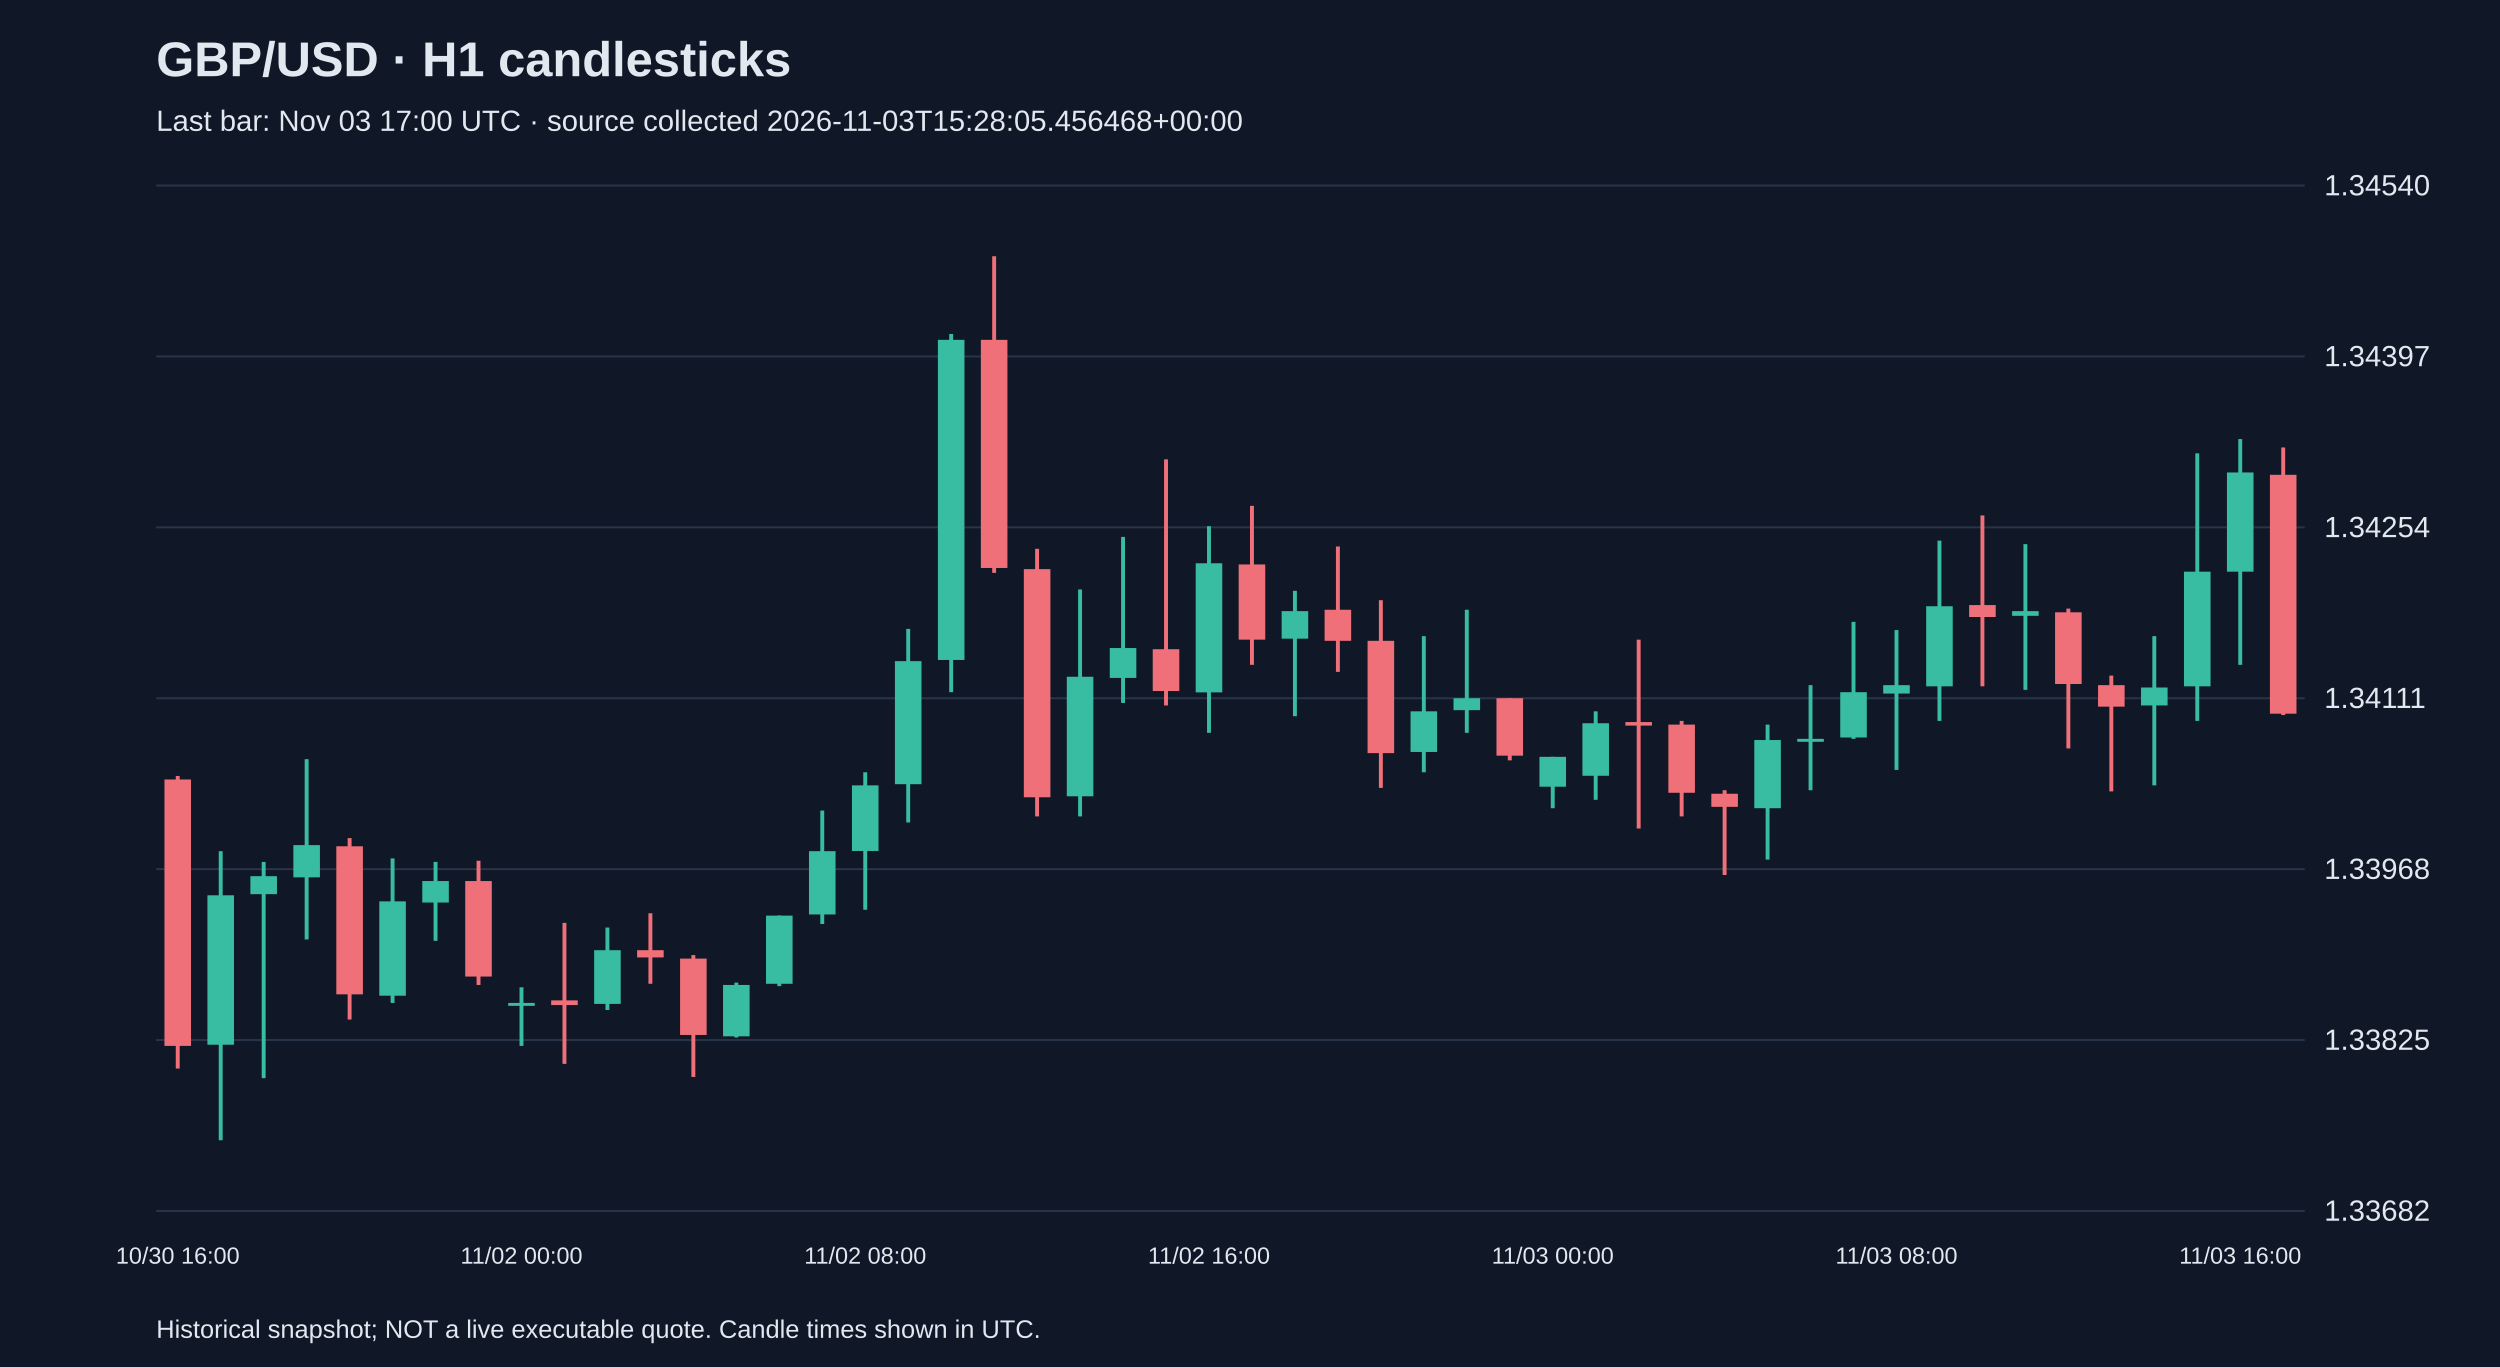
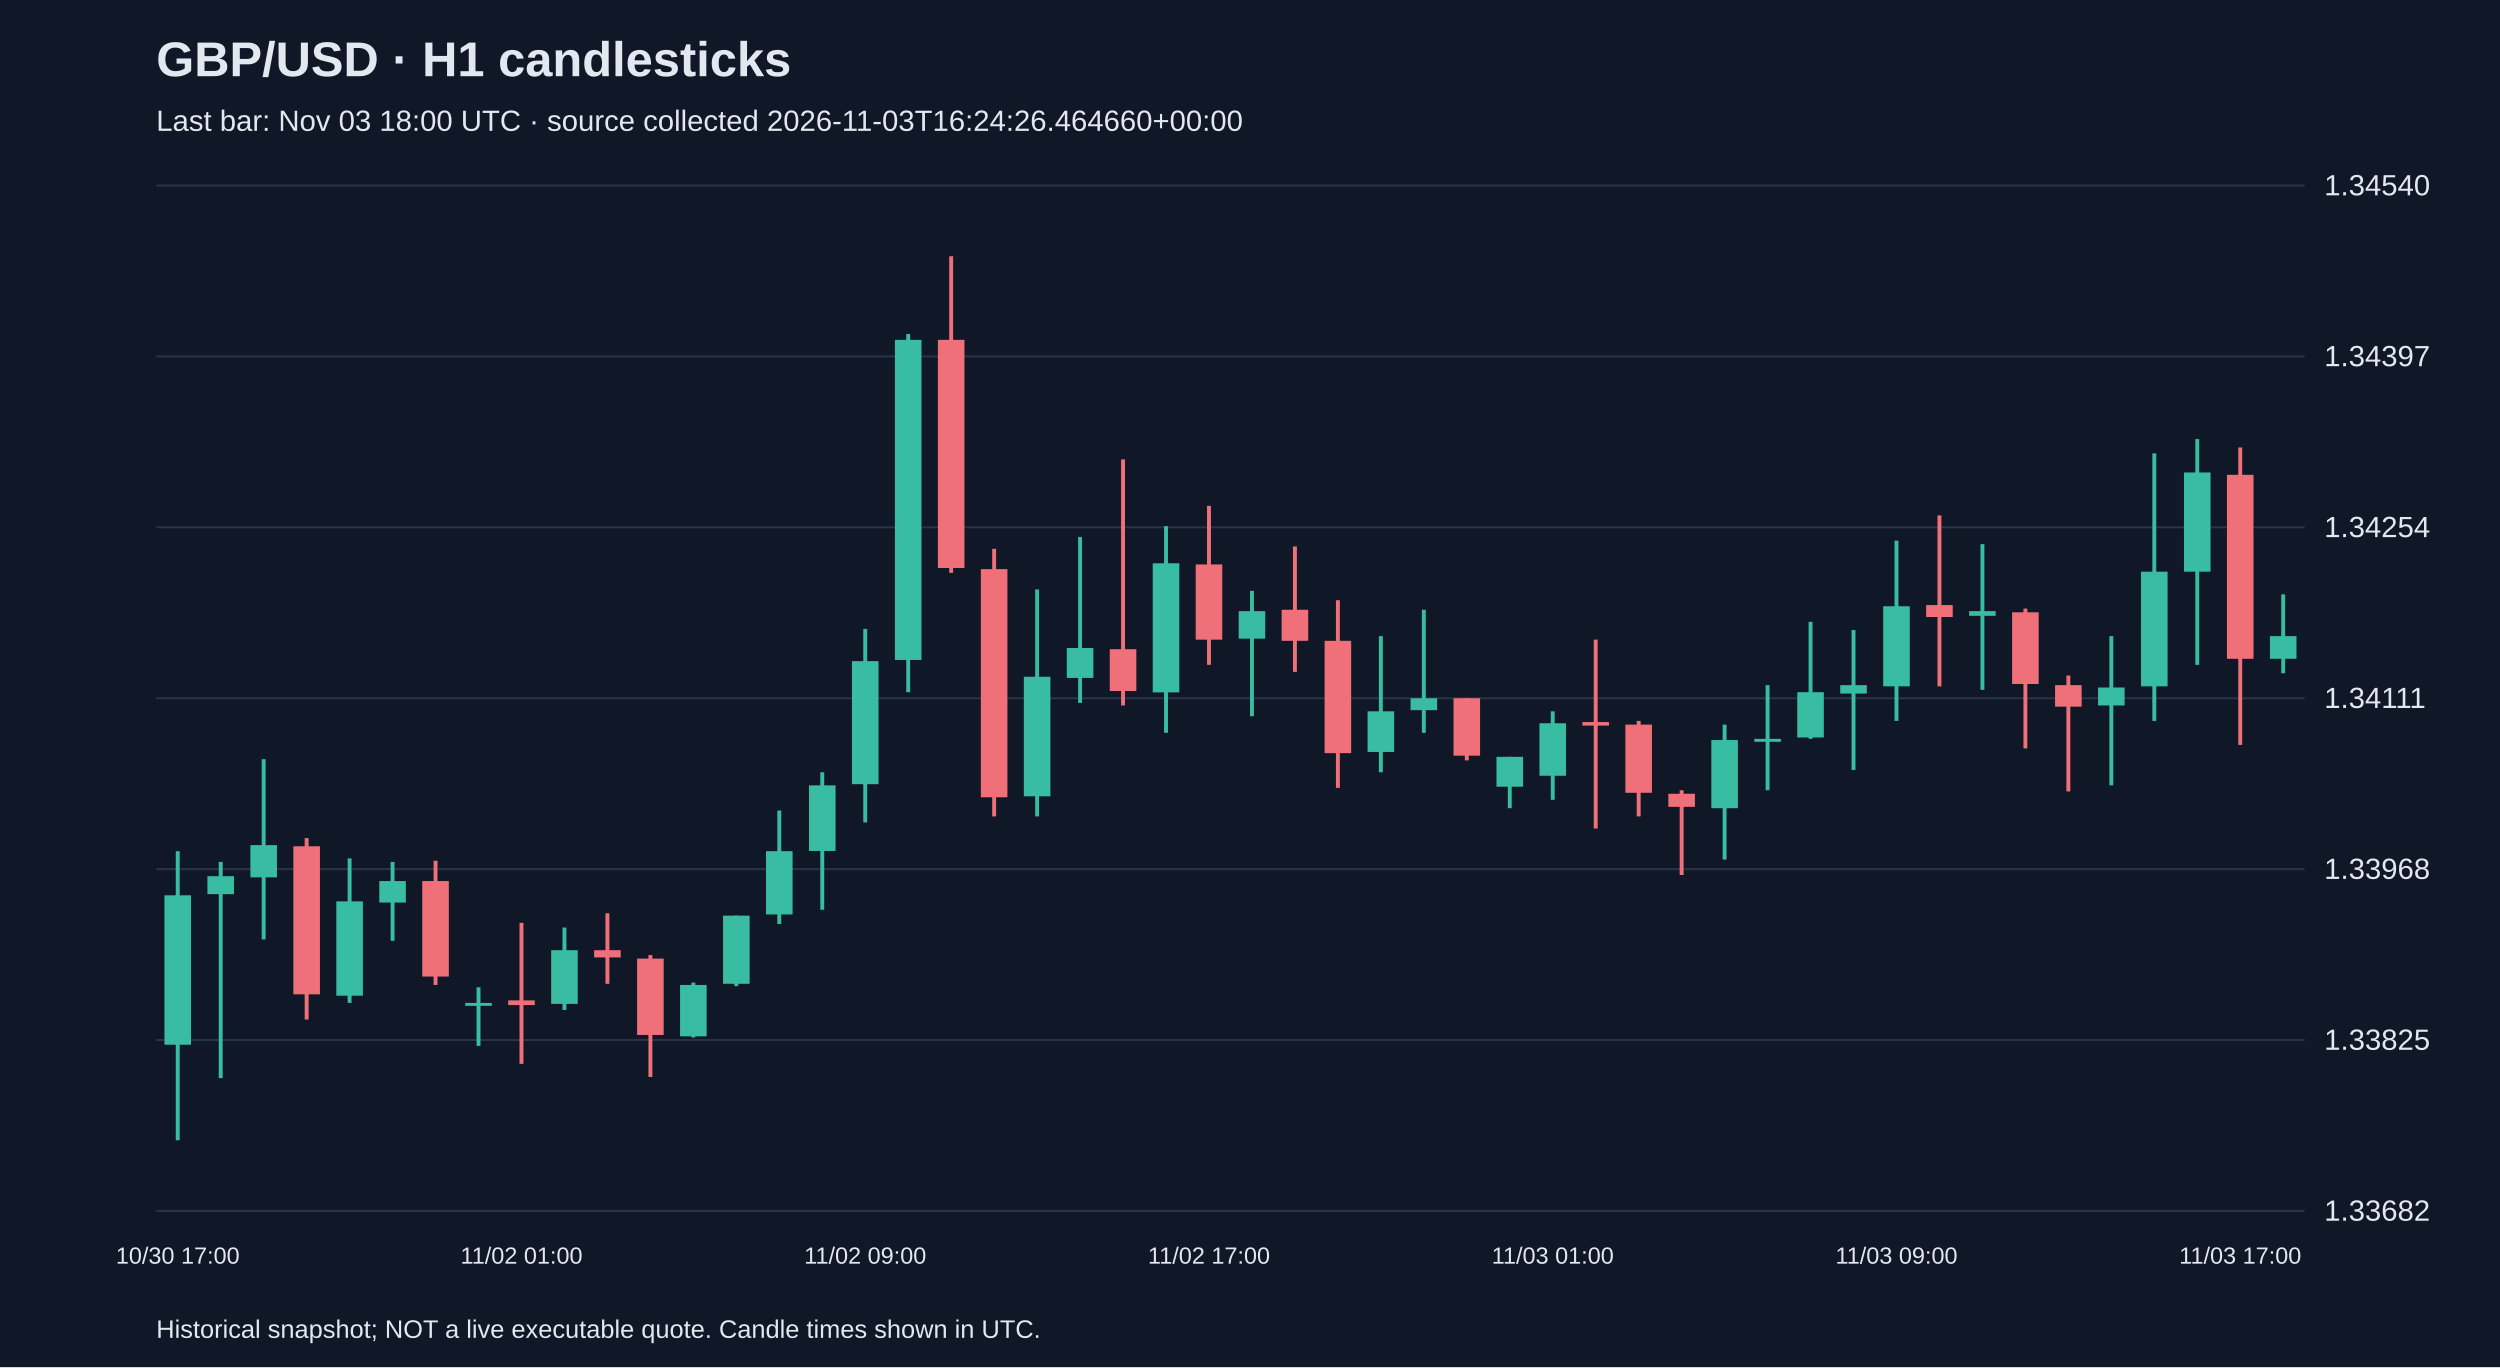
<svg xmlns="http://www.w3.org/2000/svg" viewBox="0 0 1280 700">
  <rect width="100%" height="100%" fill="#101827" />
  <style>text{font-family:Arial,sans-serif;fill:#e2e8f0}</style>
  <text x="80" y="39" font-size="25" font-weight="bold">GBP/USD · H1 candlesticks</text>
-   <text x="80" y="67" font-size="15" fill="#a6b1c5">Last bar: Nov 03 17:00 UTC · source collected 2026-11-03T15:28:05.456468+00:00</text>
+   <text x="80" y="67" font-size="15" fill="#a6b1c5">Last bar: Nov 03 18:00 UTC · source collected 2026-11-03T16:24:26.464660+00:00</text>
  <line x1="80" y1="620.0" x2="1180" y2="620.0" stroke="#283548" />
  <text x="1190" y="625.0" font-size="15">1.33682</text>
  <line x1="80" y1="532.5" x2="1180" y2="532.5" stroke="#283548" />
  <text x="1190" y="537.5" font-size="15">1.33825</text>
  <line x1="80" y1="445.0" x2="1180" y2="445.0" stroke="#283548" />
  <text x="1190" y="450.0" font-size="15">1.33968</text>
  <line x1="80" y1="357.5" x2="1180" y2="357.5" stroke="#283548" />
  <text x="1190" y="362.5" font-size="15">1.34111</text>
  <line x1="80" y1="270.0" x2="1180" y2="270.0" stroke="#283548" />
  <text x="1190" y="275.0" font-size="15">1.34254</text>
  <line x1="80" y1="182.5" x2="1180" y2="182.5" stroke="#283548" />
  <text x="1190" y="187.5" font-size="15">1.34397</text>
  <line x1="80" y1="95.0" x2="1180" y2="95.0" stroke="#283548" />
  <text x="1190" y="100.0" font-size="15">1.34540</text>
-   <line x1="91.0" y1="397.3" x2="91.0" y2="547.1" stroke="#f07079" stroke-width="2" />
-   <rect x="84.2" y="399.1" width="13.6" height="136.4" fill="#f07079" />
-   <text x="91.0" y="647" text-anchor="middle" font-size="12">10/30 16:00</text>
-   <line x1="113.0" y1="435.8" x2="113.0" y2="583.8" stroke="#38bca2" stroke-width="2" />
-   <rect x="106.2" y="458.4" width="13.6" height="76.5" fill="#38bca2" />
-   <line x1="135.0" y1="441.3" x2="135.0" y2="552.0" stroke="#38bca2" stroke-width="2" />
-   <rect x="128.2" y="448.6" width="13.6" height="9.2" fill="#38bca2" />
-   <line x1="157.0" y1="388.7" x2="157.0" y2="481.0" stroke="#38bca2" stroke-width="2" />
-   <rect x="150.2" y="432.7" width="13.6" height="16.5" fill="#38bca2" />
-   <line x1="179.0" y1="429.1" x2="179.0" y2="522.0" stroke="#f07079" stroke-width="2" />
-   <rect x="172.2" y="433.3" width="13.6" height="75.8" fill="#f07079" />
-   <line x1="201.0" y1="439.5" x2="201.0" y2="513.5" stroke="#38bca2" stroke-width="2" />
-   <rect x="194.2" y="461.5" width="13.6" height="48.3" fill="#38bca2" />
-   <line x1="223.0" y1="441.3" x2="223.0" y2="481.7" stroke="#38bca2" stroke-width="2" />
-   <rect x="216.2" y="451.1" width="13.6" height="11.0" fill="#38bca2" />
-   <line x1="245.0" y1="440.7" x2="245.0" y2="504.3" stroke="#f07079" stroke-width="2" />
-   <rect x="238.2" y="451.1" width="13.6" height="48.9" fill="#f07079" />
-   <line x1="267.0" y1="505.5" x2="267.0" y2="535.5" stroke="#38bca2" stroke-width="2" />
-   <rect x="260.2" y="513.5" width="13.6" height="1.5" fill="#38bca2" />
-   <text x="267.0" y="647" text-anchor="middle" font-size="12">11/02 00:00</text>
-   <line x1="289.0" y1="472.5" x2="289.0" y2="544.7" stroke="#f07079" stroke-width="2" />
-   <rect x="282.2" y="512.2" width="13.6" height="2.4" fill="#f07079" />
-   <line x1="311.0" y1="474.9" x2="311.0" y2="517.1" stroke="#38bca2" stroke-width="2" />
-   <rect x="304.2" y="486.5" width="13.6" height="27.5" fill="#38bca2" />
-   <line x1="333.0" y1="467.6" x2="333.0" y2="503.7" stroke="#f07079" stroke-width="2" />
-   <rect x="326.2" y="486.5" width="13.6" height="3.7" fill="#f07079" />
-   <line x1="355.0" y1="489.0" x2="355.0" y2="551.4" stroke="#f07079" stroke-width="2" />
-   <rect x="348.2" y="490.8" width="13.6" height="39.1" fill="#f07079" />
-   <line x1="377.0" y1="503.1" x2="377.0" y2="531.2" stroke="#38bca2" stroke-width="2" />
-   <rect x="370.2" y="504.3" width="13.6" height="26.3" fill="#38bca2" />
-   <line x1="399.0" y1="468.8" x2="399.0" y2="504.9" stroke="#38bca2" stroke-width="2" />
-   <rect x="392.2" y="468.8" width="13.6" height="34.9" fill="#38bca2" />
-   <line x1="421.0" y1="415.0" x2="421.0" y2="473.1" stroke="#38bca2" stroke-width="2" />
-   <rect x="414.2" y="435.8" width="13.6" height="32.4" fill="#38bca2" />
-   <line x1="443.0" y1="395.4" x2="443.0" y2="465.8" stroke="#38bca2" stroke-width="2" />
-   <rect x="436.2" y="402.1" width="13.6" height="33.6" fill="#38bca2" />
-   <text x="443.0" y="647" text-anchor="middle" font-size="12">11/02 08:00</text>
-   <line x1="465.0" y1="322.0" x2="465.0" y2="421.1" stroke="#38bca2" stroke-width="2" />
-   <rect x="458.2" y="338.5" width="13.6" height="63.0" fill="#38bca2" />
-   <line x1="487.0" y1="171.0" x2="487.0" y2="354.4" stroke="#38bca2" stroke-width="2" />
-   <rect x="480.2" y="174.0" width="13.6" height="163.9" fill="#38bca2" />
-   <line x1="509.0" y1="131.2" x2="509.0" y2="293.3" stroke="#f07079" stroke-width="2" />
-   <rect x="502.2" y="174.0" width="13.6" height="116.8" fill="#f07079" />
-   <line x1="531.0" y1="281.0" x2="531.0" y2="418.0" stroke="#f07079" stroke-width="2" />
-   <rect x="524.2" y="291.4" width="13.6" height="116.8" fill="#f07079" />
-   <line x1="553.0" y1="301.8" x2="553.0" y2="418.0" stroke="#38bca2" stroke-width="2" />
-   <rect x="546.2" y="346.5" width="13.6" height="61.2" fill="#38bca2" />
-   <line x1="575.0" y1="274.9" x2="575.0" y2="359.9" stroke="#38bca2" stroke-width="2" />
-   <rect x="568.2" y="331.8" width="13.6" height="15.3" fill="#38bca2" />
-   <line x1="597.0" y1="235.2" x2="597.0" y2="361.2" stroke="#f07079" stroke-width="2" />
-   <rect x="590.2" y="332.4" width="13.6" height="21.4" fill="#f07079" />
-   <line x1="619.0" y1="269.4" x2="619.0" y2="375.2" stroke="#38bca2" stroke-width="2" />
-   <rect x="612.2" y="288.4" width="13.6" height="66.1" fill="#38bca2" />
-   <text x="619.0" y="647" text-anchor="middle" font-size="12">11/02 16:00</text>
-   <line x1="641.0" y1="259.0" x2="641.0" y2="340.4" stroke="#f07079" stroke-width="2" />
-   <rect x="634.2" y="289.0" width="13.6" height="38.5" fill="#f07079" />
-   <line x1="663.0" y1="302.5" x2="663.0" y2="366.7" stroke="#38bca2" stroke-width="2" />
-   <rect x="656.2" y="312.9" width="13.6" height="14.1" fill="#38bca2" />
-   <line x1="685.0" y1="279.8" x2="685.0" y2="344.0" stroke="#f07079" stroke-width="2" />
-   <rect x="678.2" y="312.2" width="13.6" height="15.9" fill="#f07079" />
-   <line x1="707.0" y1="307.3" x2="707.0" y2="403.4" stroke="#f07079" stroke-width="2" />
-   <rect x="700.2" y="328.1" width="13.6" height="57.5" fill="#f07079" />
-   <line x1="729.0" y1="325.7" x2="729.0" y2="395.4" stroke="#38bca2" stroke-width="2" />
-   <rect x="722.2" y="364.2" width="13.6" height="20.8" fill="#38bca2" />
-   <line x1="751.0" y1="312.2" x2="751.0" y2="375.2" stroke="#38bca2" stroke-width="2" />
-   <rect x="744.2" y="357.5" width="13.6" height="6.1" fill="#38bca2" />
-   <line x1="773.0" y1="357.5" x2="773.0" y2="389.3" stroke="#f07079" stroke-width="2" />
-   <rect x="766.2" y="357.5" width="13.6" height="29.4" fill="#f07079" />
-   <line x1="795.0" y1="387.5" x2="795.0" y2="413.8" stroke="#38bca2" stroke-width="2" />
-   <rect x="788.2" y="387.5" width="13.6" height="15.3" fill="#38bca2" />
-   <text x="795.0" y="647" text-anchor="middle" font-size="12">11/03 00:00</text>
-   <line x1="817.0" y1="364.2" x2="817.0" y2="409.5" stroke="#38bca2" stroke-width="2" />
-   <rect x="810.2" y="370.3" width="13.6" height="26.9" fill="#38bca2" />
-   <line x1="839.0" y1="327.5" x2="839.0" y2="424.2" stroke="#f07079" stroke-width="2" />
-   <rect x="832.2" y="369.7" width="13.6" height="1.8" fill="#f07079" />
-   <line x1="861.0" y1="369.1" x2="861.0" y2="418.0" stroke="#f07079" stroke-width="2" />
-   <rect x="854.2" y="371.0" width="13.6" height="34.9" fill="#f07079" />
-   <line x1="883.0" y1="404.6" x2="883.0" y2="448.0" stroke="#f07079" stroke-width="2" />
-   <rect x="876.2" y="406.4" width="13.6" height="6.7" fill="#f07079" />
-   <line x1="905.0" y1="371.0" x2="905.0" y2="440.1" stroke="#38bca2" stroke-width="2" />
-   <rect x="898.2" y="378.9" width="13.6" height="34.9" fill="#38bca2" />
-   <line x1="927.0" y1="350.8" x2="927.0" y2="404.6" stroke="#38bca2" stroke-width="2" />
-   <rect x="920.2" y="378.3" width="13.6" height="1.5" fill="#38bca2" />
-   <line x1="949.0" y1="318.4" x2="949.0" y2="378.3" stroke="#38bca2" stroke-width="2" />
-   <rect x="942.2" y="354.4" width="13.6" height="23.2" fill="#38bca2" />
-   <line x1="971.0" y1="322.6" x2="971.0" y2="394.2" stroke="#38bca2" stroke-width="2" />
-   <rect x="964.2" y="350.8" width="13.6" height="4.3" fill="#38bca2" />
-   <text x="971.0" y="647" text-anchor="middle" font-size="12">11/03 08:00</text>
-   <line x1="993.0" y1="276.8" x2="993.0" y2="369.1" stroke="#38bca2" stroke-width="2" />
-   <rect x="986.2" y="310.4" width="13.6" height="41.0" fill="#38bca2" />
-   <line x1="1015.0" y1="263.9" x2="1015.0" y2="351.4" stroke="#f07079" stroke-width="2" />
-   <rect x="1008.2" y="309.8" width="13.6" height="6.1" fill="#f07079" />
-   <line x1="1037.0" y1="278.6" x2="1037.0" y2="353.2" stroke="#38bca2" stroke-width="2" />
-   <rect x="1030.2" y="312.9" width="13.6" height="2.4" fill="#38bca2" />
-   <line x1="1059.0" y1="311.6" x2="1059.0" y2="383.2" stroke="#f07079" stroke-width="2" />
-   <rect x="1052.2" y="313.5" width="13.6" height="36.7" fill="#f07079" />
-   <line x1="1081.0" y1="345.9" x2="1081.0" y2="405.2" stroke="#f07079" stroke-width="2" />
-   <rect x="1074.2" y="350.8" width="13.6" height="11.0" fill="#f07079" />
-   <line x1="1103.0" y1="325.7" x2="1103.0" y2="402.1" stroke="#38bca2" stroke-width="2" />
-   <rect x="1096.2" y="352.0" width="13.6" height="9.2" fill="#38bca2" />
-   <line x1="1125.0" y1="232.1" x2="1125.0" y2="369.1" stroke="#38bca2" stroke-width="2" />
-   <rect x="1118.2" y="292.7" width="13.6" height="58.7" fill="#38bca2" />
-   <line x1="1147.0" y1="224.8" x2="1147.0" y2="340.4" stroke="#38bca2" stroke-width="2" />
-   <rect x="1140.2" y="241.9" width="13.6" height="50.8" fill="#38bca2" />
-   <text x="1147.0" y="647" text-anchor="middle" font-size="12">11/03 16:00</text>
-   <line x1="1169.0" y1="229.1" x2="1169.0" y2="366.1" stroke="#f07079" stroke-width="2" />
-   <rect x="1162.2" y="243.1" width="13.6" height="122.3" fill="#f07079" />
+   <line x1="91.0" y1="435.8" x2="91.0" y2="583.8" stroke="#38bca2" stroke-width="2" />
+   <rect x="84.2" y="458.4" width="13.6" height="76.5" fill="#38bca2" />
+   <text x="91.0" y="647" text-anchor="middle" font-size="12">10/30 17:00</text>
+   <line x1="113.0" y1="441.3" x2="113.0" y2="552.0" stroke="#38bca2" stroke-width="2" />
+   <rect x="106.2" y="448.6" width="13.6" height="9.2" fill="#38bca2" />
+   <line x1="135.0" y1="388.7" x2="135.0" y2="481.0" stroke="#38bca2" stroke-width="2" />
+   <rect x="128.2" y="432.7" width="13.6" height="16.5" fill="#38bca2" />
+   <line x1="157.0" y1="429.1" x2="157.0" y2="522.0" stroke="#f07079" stroke-width="2" />
+   <rect x="150.2" y="433.3" width="13.6" height="75.8" fill="#f07079" />
+   <line x1="179.0" y1="439.5" x2="179.0" y2="513.5" stroke="#38bca2" stroke-width="2" />
+   <rect x="172.2" y="461.5" width="13.6" height="48.3" fill="#38bca2" />
+   <line x1="201.0" y1="441.3" x2="201.0" y2="481.7" stroke="#38bca2" stroke-width="2" />
+   <rect x="194.2" y="451.1" width="13.6" height="11.0" fill="#38bca2" />
+   <line x1="223.0" y1="440.7" x2="223.0" y2="504.3" stroke="#f07079" stroke-width="2" />
+   <rect x="216.2" y="451.1" width="13.6" height="48.9" fill="#f07079" />
+   <line x1="245.0" y1="505.5" x2="245.0" y2="535.5" stroke="#38bca2" stroke-width="2" />
+   <rect x="238.2" y="513.5" width="13.6" height="1.5" fill="#38bca2" />
+   <line x1="267.0" y1="472.5" x2="267.0" y2="544.7" stroke="#f07079" stroke-width="2" />
+   <rect x="260.2" y="512.2" width="13.6" height="2.4" fill="#f07079" />
+   <text x="267.0" y="647" text-anchor="middle" font-size="12">11/02 01:00</text>
+   <line x1="289.0" y1="474.9" x2="289.0" y2="517.1" stroke="#38bca2" stroke-width="2" />
+   <rect x="282.2" y="486.5" width="13.6" height="27.5" fill="#38bca2" />
+   <line x1="311.0" y1="467.6" x2="311.0" y2="503.7" stroke="#f07079" stroke-width="2" />
+   <rect x="304.2" y="486.5" width="13.6" height="3.7" fill="#f07079" />
+   <line x1="333.0" y1="489.0" x2="333.0" y2="551.4" stroke="#f07079" stroke-width="2" />
+   <rect x="326.2" y="490.8" width="13.6" height="39.1" fill="#f07079" />
+   <line x1="355.0" y1="503.1" x2="355.0" y2="531.2" stroke="#38bca2" stroke-width="2" />
+   <rect x="348.2" y="504.3" width="13.6" height="26.3" fill="#38bca2" />
+   <line x1="377.0" y1="468.8" x2="377.0" y2="504.9" stroke="#38bca2" stroke-width="2" />
+   <rect x="370.2" y="468.8" width="13.6" height="34.9" fill="#38bca2" />
+   <line x1="399.0" y1="415.0" x2="399.0" y2="473.1" stroke="#38bca2" stroke-width="2" />
+   <rect x="392.2" y="435.8" width="13.6" height="32.4" fill="#38bca2" />
+   <line x1="421.0" y1="395.4" x2="421.0" y2="465.8" stroke="#38bca2" stroke-width="2" />
+   <rect x="414.2" y="402.1" width="13.6" height="33.6" fill="#38bca2" />
+   <line x1="443.0" y1="322.0" x2="443.0" y2="421.1" stroke="#38bca2" stroke-width="2" />
+   <rect x="436.2" y="338.5" width="13.6" height="63.0" fill="#38bca2" />
+   <text x="443.0" y="647" text-anchor="middle" font-size="12">11/02 09:00</text>
+   <line x1="465.0" y1="171.0" x2="465.0" y2="354.4" stroke="#38bca2" stroke-width="2" />
+   <rect x="458.2" y="174.0" width="13.6" height="163.9" fill="#38bca2" />
+   <line x1="487.0" y1="131.2" x2="487.0" y2="293.3" stroke="#f07079" stroke-width="2" />
+   <rect x="480.2" y="174.0" width="13.6" height="116.8" fill="#f07079" />
+   <line x1="509.0" y1="281.0" x2="509.0" y2="418.0" stroke="#f07079" stroke-width="2" />
+   <rect x="502.2" y="291.4" width="13.6" height="116.8" fill="#f07079" />
+   <line x1="531.0" y1="301.8" x2="531.0" y2="418.0" stroke="#38bca2" stroke-width="2" />
+   <rect x="524.2" y="346.5" width="13.6" height="61.2" fill="#38bca2" />
+   <line x1="553.0" y1="274.9" x2="553.0" y2="359.9" stroke="#38bca2" stroke-width="2" />
+   <rect x="546.2" y="331.8" width="13.6" height="15.3" fill="#38bca2" />
+   <line x1="575.0" y1="235.2" x2="575.0" y2="361.2" stroke="#f07079" stroke-width="2" />
+   <rect x="568.2" y="332.4" width="13.6" height="21.4" fill="#f07079" />
+   <line x1="597.0" y1="269.4" x2="597.0" y2="375.2" stroke="#38bca2" stroke-width="2" />
+   <rect x="590.2" y="288.4" width="13.6" height="66.1" fill="#38bca2" />
+   <line x1="619.0" y1="259.0" x2="619.0" y2="340.4" stroke="#f07079" stroke-width="2" />
+   <rect x="612.2" y="289.0" width="13.6" height="38.5" fill="#f07079" />
+   <text x="619.0" y="647" text-anchor="middle" font-size="12">11/02 17:00</text>
+   <line x1="641.0" y1="302.5" x2="641.0" y2="366.7" stroke="#38bca2" stroke-width="2" />
+   <rect x="634.2" y="312.9" width="13.6" height="14.1" fill="#38bca2" />
+   <line x1="663.0" y1="279.8" x2="663.0" y2="344.0" stroke="#f07079" stroke-width="2" />
+   <rect x="656.2" y="312.2" width="13.6" height="15.9" fill="#f07079" />
+   <line x1="685.0" y1="307.3" x2="685.0" y2="403.4" stroke="#f07079" stroke-width="2" />
+   <rect x="678.2" y="328.1" width="13.6" height="57.5" fill="#f07079" />
+   <line x1="707.0" y1="325.7" x2="707.0" y2="395.4" stroke="#38bca2" stroke-width="2" />
+   <rect x="700.2" y="364.2" width="13.6" height="20.8" fill="#38bca2" />
+   <line x1="729.0" y1="312.2" x2="729.0" y2="375.2" stroke="#38bca2" stroke-width="2" />
+   <rect x="722.2" y="357.5" width="13.6" height="6.1" fill="#38bca2" />
+   <line x1="751.0" y1="357.5" x2="751.0" y2="389.3" stroke="#f07079" stroke-width="2" />
+   <rect x="744.2" y="357.5" width="13.6" height="29.4" fill="#f07079" />
+   <line x1="773.0" y1="387.5" x2="773.0" y2="413.8" stroke="#38bca2" stroke-width="2" />
+   <rect x="766.2" y="387.5" width="13.6" height="15.3" fill="#38bca2" />
+   <line x1="795.0" y1="364.2" x2="795.0" y2="409.5" stroke="#38bca2" stroke-width="2" />
+   <rect x="788.2" y="370.3" width="13.6" height="26.9" fill="#38bca2" />
+   <text x="795.0" y="647" text-anchor="middle" font-size="12">11/03 01:00</text>
+   <line x1="817.0" y1="327.5" x2="817.0" y2="424.2" stroke="#f07079" stroke-width="2" />
+   <rect x="810.2" y="369.7" width="13.6" height="1.8" fill="#f07079" />
+   <line x1="839.0" y1="369.1" x2="839.0" y2="418.0" stroke="#f07079" stroke-width="2" />
+   <rect x="832.2" y="371.0" width="13.6" height="34.9" fill="#f07079" />
+   <line x1="861.0" y1="404.6" x2="861.0" y2="448.0" stroke="#f07079" stroke-width="2" />
+   <rect x="854.2" y="406.4" width="13.6" height="6.7" fill="#f07079" />
+   <line x1="883.0" y1="371.0" x2="883.0" y2="440.1" stroke="#38bca2" stroke-width="2" />
+   <rect x="876.2" y="378.9" width="13.6" height="34.9" fill="#38bca2" />
+   <line x1="905.0" y1="350.8" x2="905.0" y2="404.6" stroke="#38bca2" stroke-width="2" />
+   <rect x="898.2" y="378.3" width="13.6" height="1.5" fill="#38bca2" />
+   <line x1="927.0" y1="318.4" x2="927.0" y2="378.3" stroke="#38bca2" stroke-width="2" />
+   <rect x="920.2" y="354.4" width="13.6" height="23.2" fill="#38bca2" />
+   <line x1="949.0" y1="322.6" x2="949.0" y2="394.2" stroke="#38bca2" stroke-width="2" />
+   <rect x="942.2" y="350.8" width="13.6" height="4.3" fill="#38bca2" />
+   <line x1="971.0" y1="276.8" x2="971.0" y2="369.1" stroke="#38bca2" stroke-width="2" />
+   <rect x="964.2" y="310.4" width="13.6" height="41.0" fill="#38bca2" />
+   <text x="971.0" y="647" text-anchor="middle" font-size="12">11/03 09:00</text>
+   <line x1="993.0" y1="263.9" x2="993.0" y2="351.4" stroke="#f07079" stroke-width="2" />
+   <rect x="986.2" y="309.8" width="13.6" height="6.1" fill="#f07079" />
+   <line x1="1015.0" y1="278.6" x2="1015.0" y2="353.2" stroke="#38bca2" stroke-width="2" />
+   <rect x="1008.2" y="312.9" width="13.6" height="2.4" fill="#38bca2" />
+   <line x1="1037.0" y1="311.6" x2="1037.0" y2="383.2" stroke="#f07079" stroke-width="2" />
+   <rect x="1030.2" y="313.5" width="13.6" height="36.7" fill="#f07079" />
+   <line x1="1059.0" y1="345.9" x2="1059.0" y2="405.2" stroke="#f07079" stroke-width="2" />
+   <rect x="1052.2" y="350.8" width="13.6" height="11.0" fill="#f07079" />
+   <line x1="1081.0" y1="325.7" x2="1081.0" y2="402.1" stroke="#38bca2" stroke-width="2" />
+   <rect x="1074.2" y="352.0" width="13.6" height="9.2" fill="#38bca2" />
+   <line x1="1103.0" y1="232.1" x2="1103.0" y2="369.1" stroke="#38bca2" stroke-width="2" />
+   <rect x="1096.2" y="292.7" width="13.6" height="58.7" fill="#38bca2" />
+   <line x1="1125.0" y1="224.8" x2="1125.0" y2="340.4" stroke="#38bca2" stroke-width="2" />
+   <rect x="1118.2" y="241.9" width="13.6" height="50.8" fill="#38bca2" />
+   <line x1="1147.0" y1="229.1" x2="1147.0" y2="381.4" stroke="#f07079" stroke-width="2" />
+   <rect x="1140.2" y="243.1" width="13.6" height="94.2" fill="#f07079" />
+   <text x="1147.0" y="647" text-anchor="middle" font-size="12">11/03 17:00</text>
+   <line x1="1169.0" y1="304.3" x2="1169.0" y2="344.7" stroke="#38bca2" stroke-width="2" />
+   <rect x="1162.2" y="325.7" width="13.6" height="11.6" fill="#38bca2" />
  <text x="80" y="685" font-size="13">Historical snapshot; NOT a live executable quote. Candle times shown in UTC.</text>
</svg>
